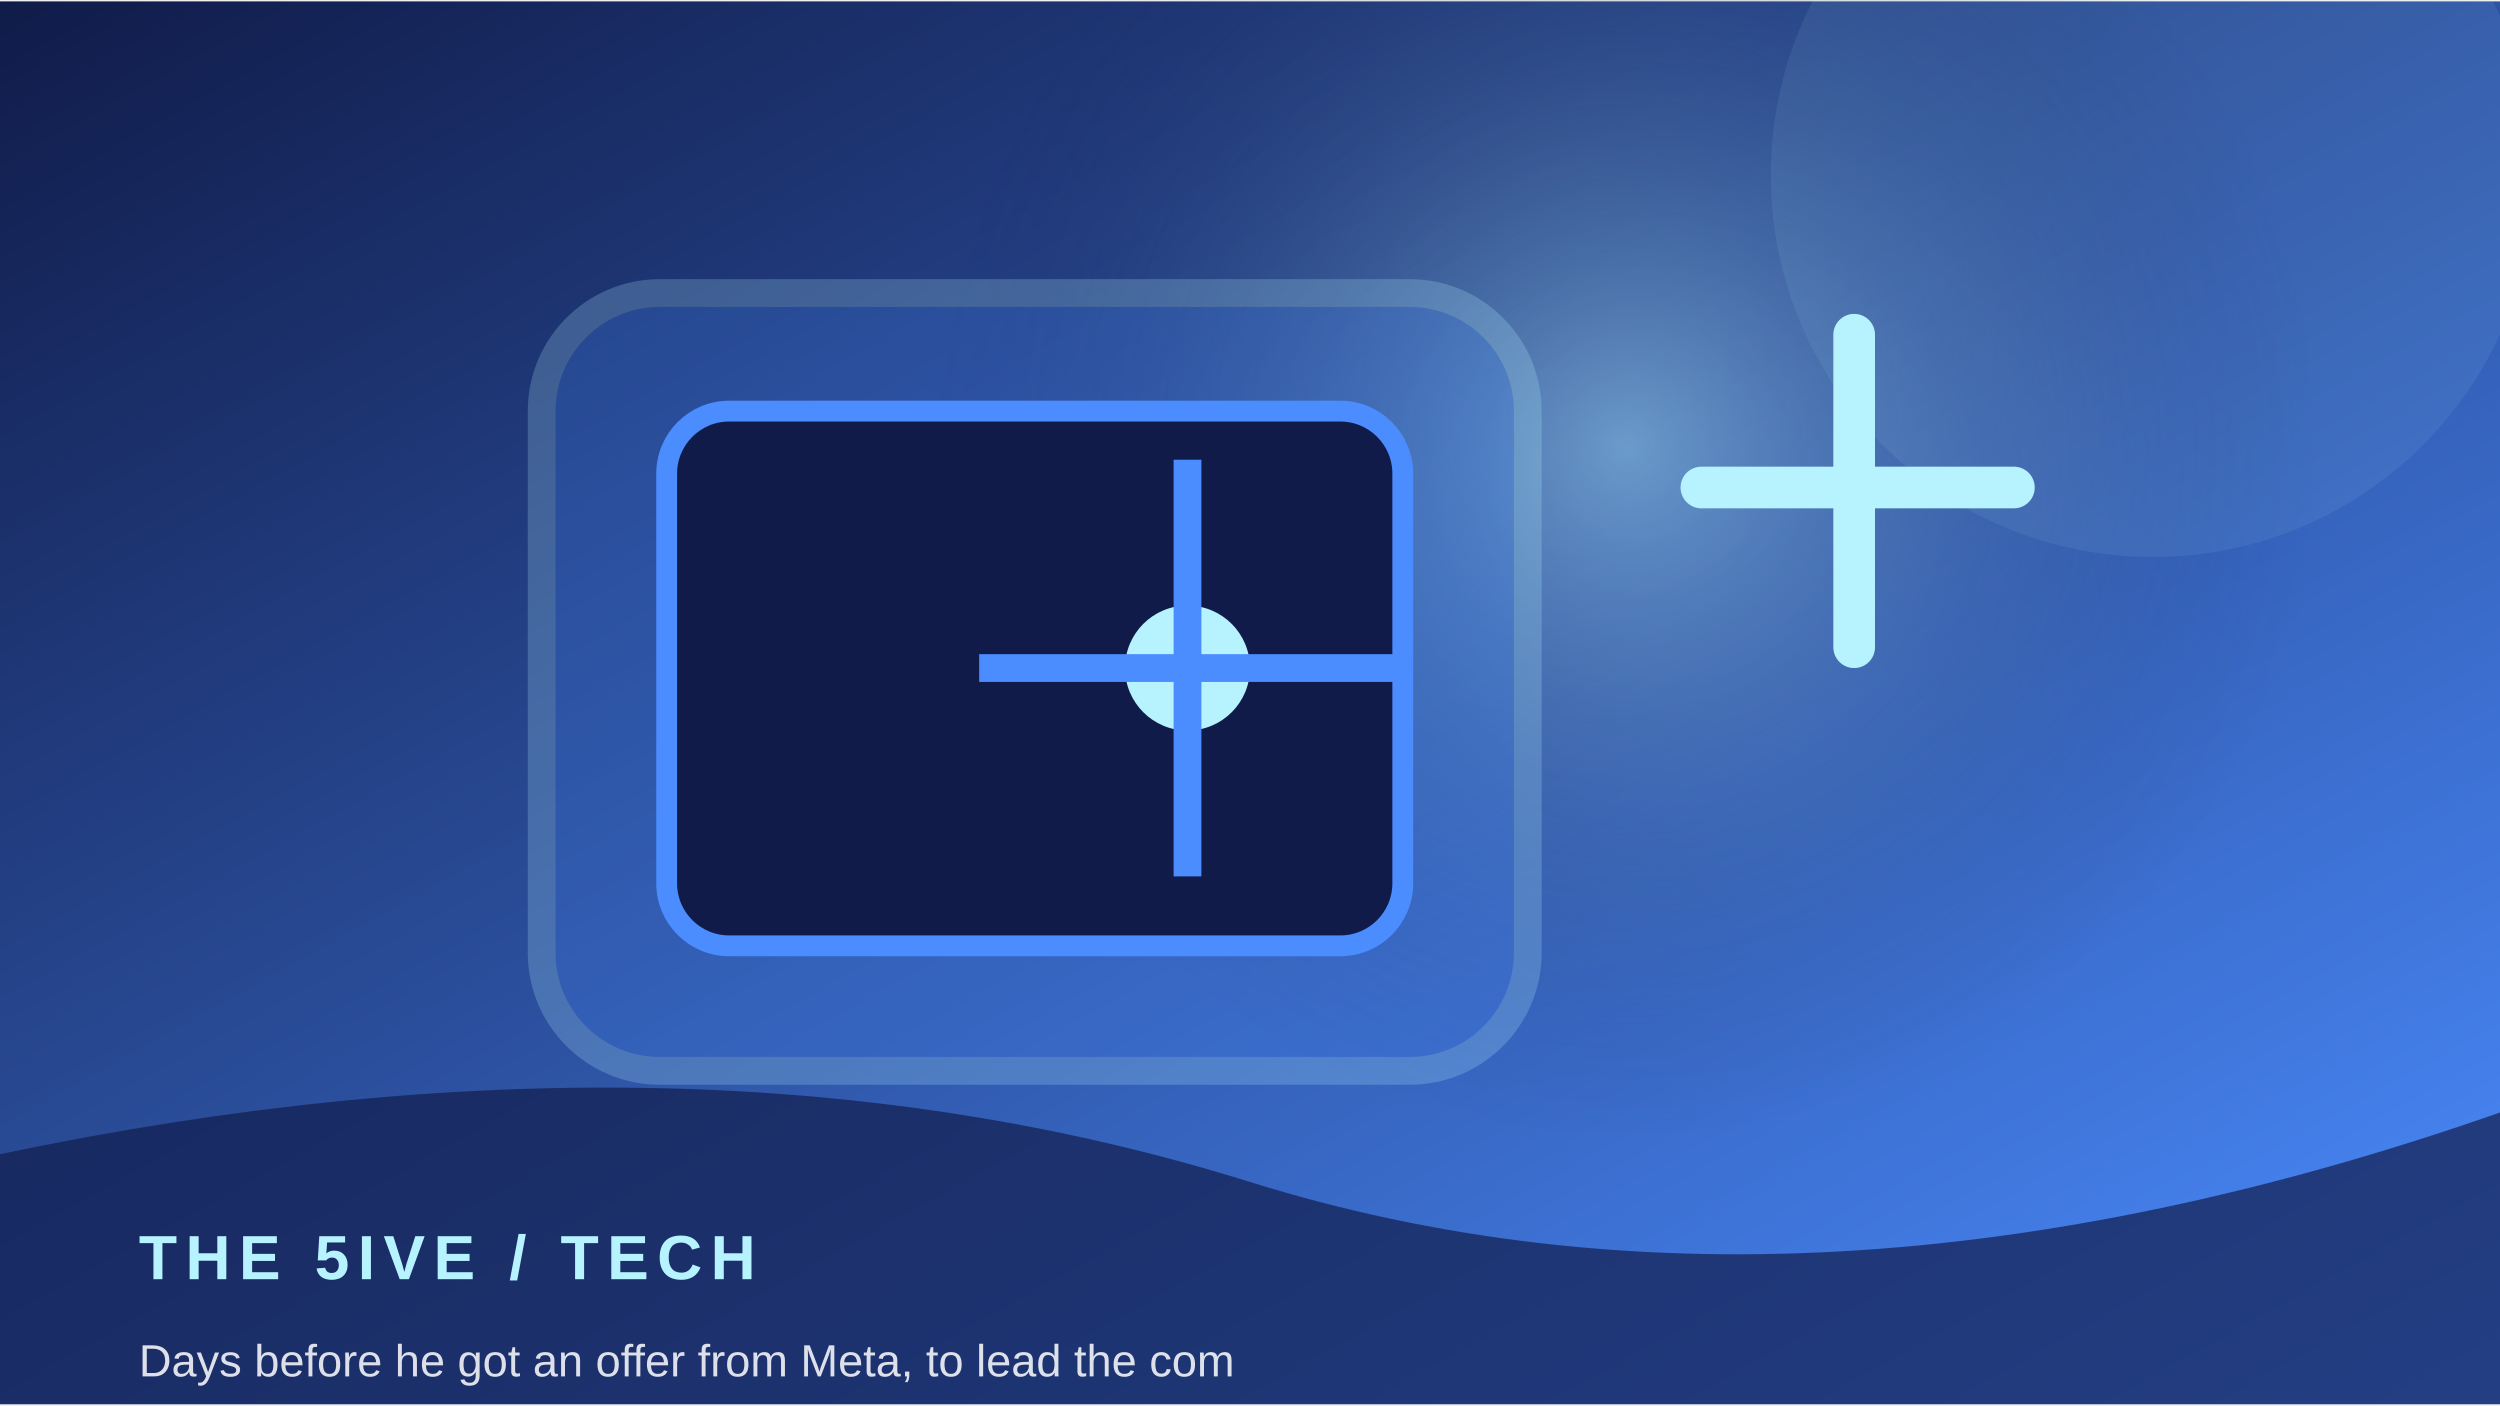
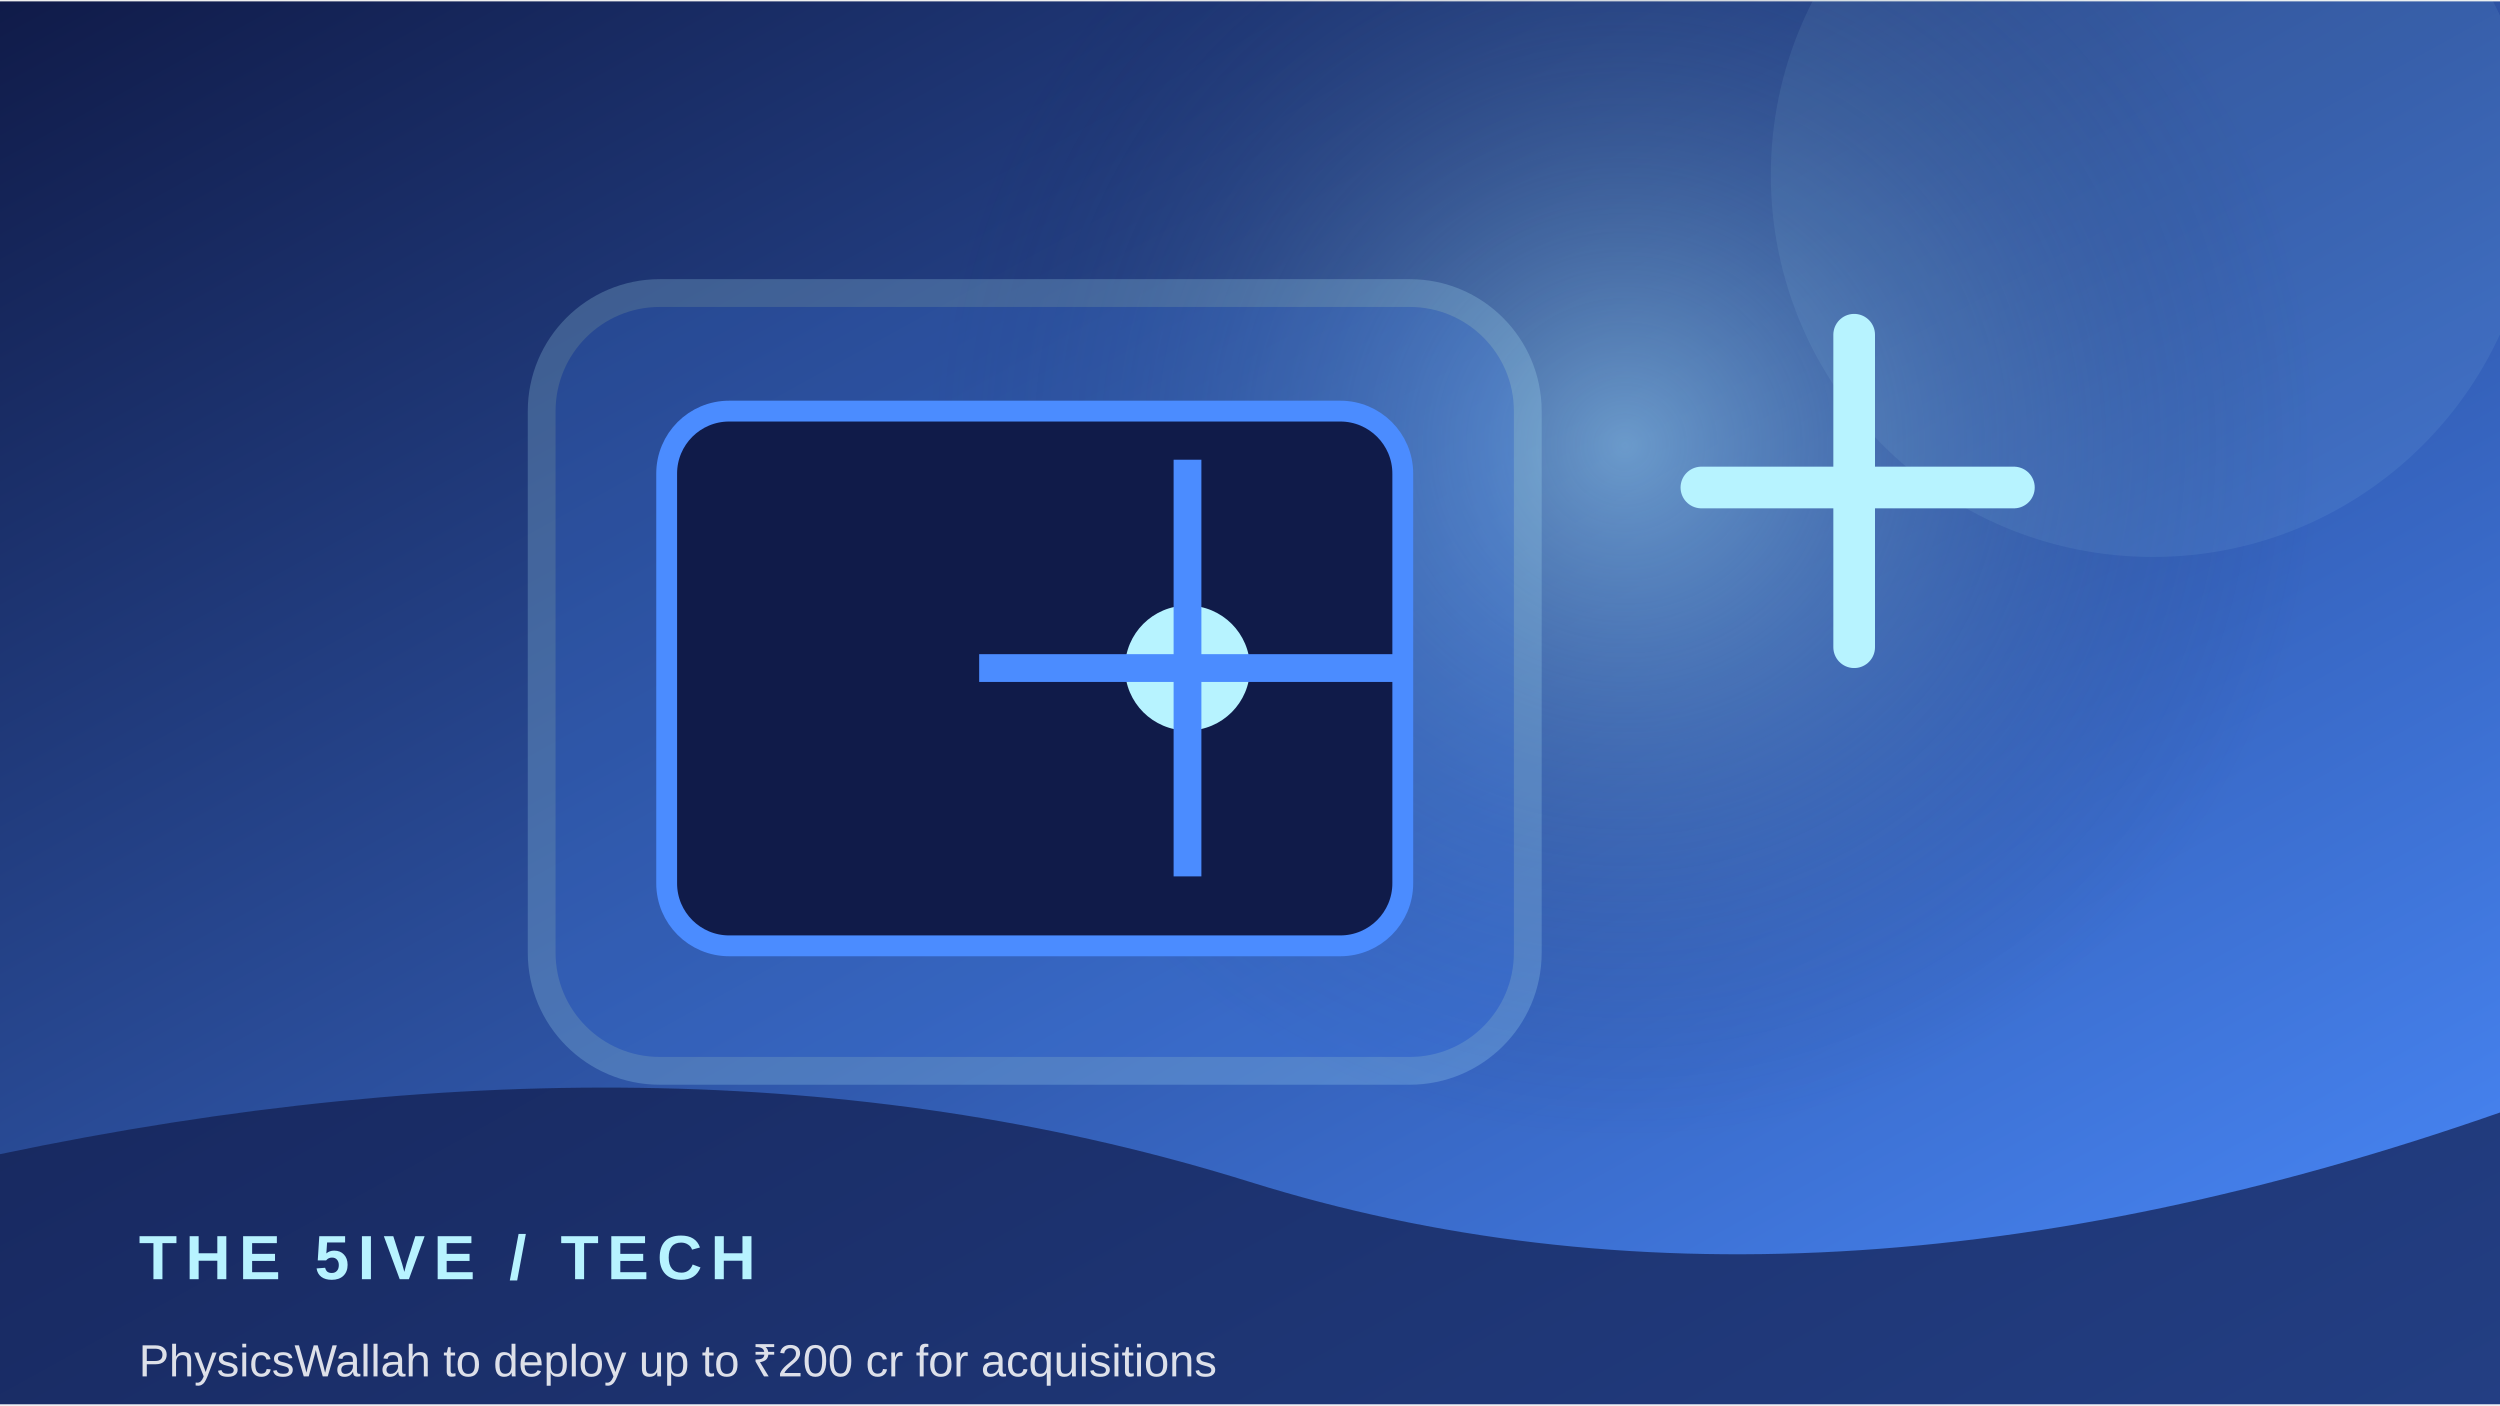
<svg xmlns="http://www.w3.org/2000/svg" width="900" height="506" viewBox="0 0 360 202">
  <defs>
    <linearGradient id="g" x1="0" y1="0" x2="1" y2="1">
      <stop stop-color="#101b49" />
      <stop offset="1" stop-color="#4b8cff" />
    </linearGradient>
    <radialGradient id="r">
      <stop stop-color="#b7f3ff" stop-opacity=".45" />
      <stop offset="1" stop-color="#101b49" stop-opacity="0" />
    </radialGradient>
  </defs>
  <rect width="360" height="202" fill="url(#g)" />
  <circle cx="234" cy="64" r="100" fill="url(#r)" />
  <circle cx="310" cy="25" r="55" fill="#b7f3ff" opacity=".08" />
  <rect x="78" y="42" width="142" height="112" rx="17" fill="#4b8cff" opacity=".22" stroke="#b7f3ff" stroke-width="4" />
  <rect x="96" y="59" width="106" height="77" rx="9" fill="#101b49" stroke="#4b8cff" stroke-width="3" />
  <circle cx="171" cy="96" r="9" fill="#b7f3ff" />
  <path d="M171 66 V126 M141 96 H201" stroke="#4b8cff" stroke-width="4" />
  <path d="M245 70 h45 M267 48 v45" stroke="#b7f3ff" stroke-width="6" stroke-linecap="round" />
  <path d="M0 166 Q100 145 180 170 T360 160 V202 H0Z" fill="#101b49" opacity=".68" />
  <text x="20" y="184" font-family="Arial,sans-serif" font-size="9" font-weight="700" letter-spacing="1.2" fill="#b7f3ff">THE 5IVE  /  TECH</text>
-   <text x="20" y="198" font-family="Arial,sans-serif" font-size="6.5" fill="#ffffff" opacity=".85">Days before he got an offer from Meta, to lead the com</text>
+   <text x="20" y="198" font-family="Arial,sans-serif" font-size="6.5" fill="#ffffff" opacity=".85">PhysicsWallah to deploy up to ₹200 cr for acquisitions</text>
</svg>
